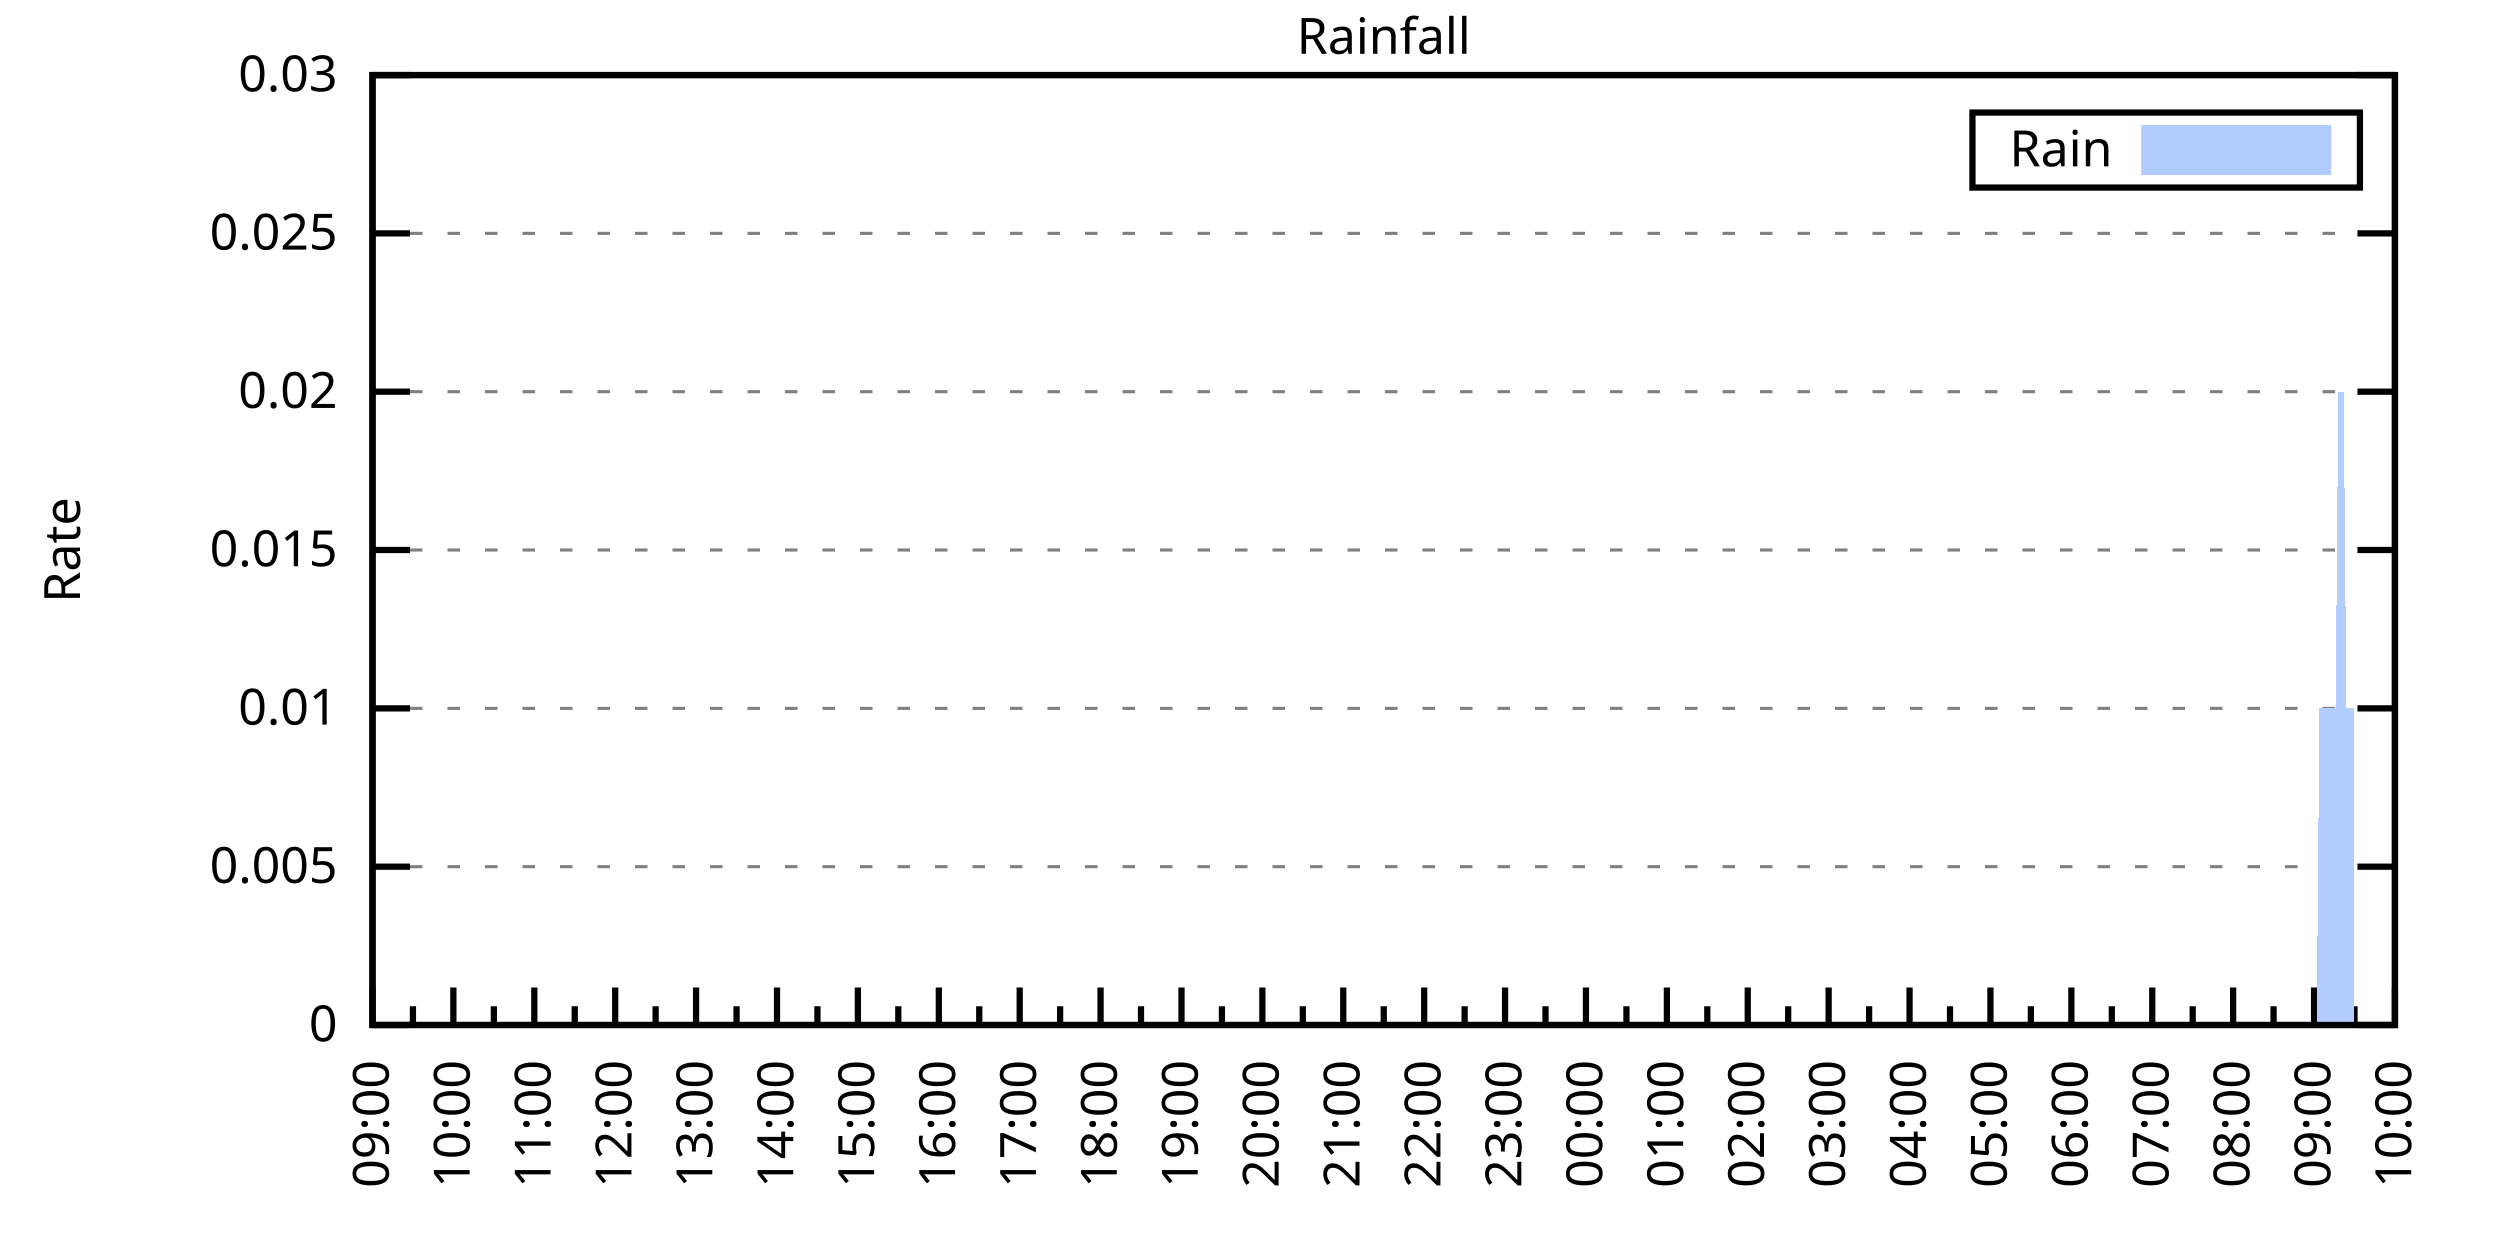
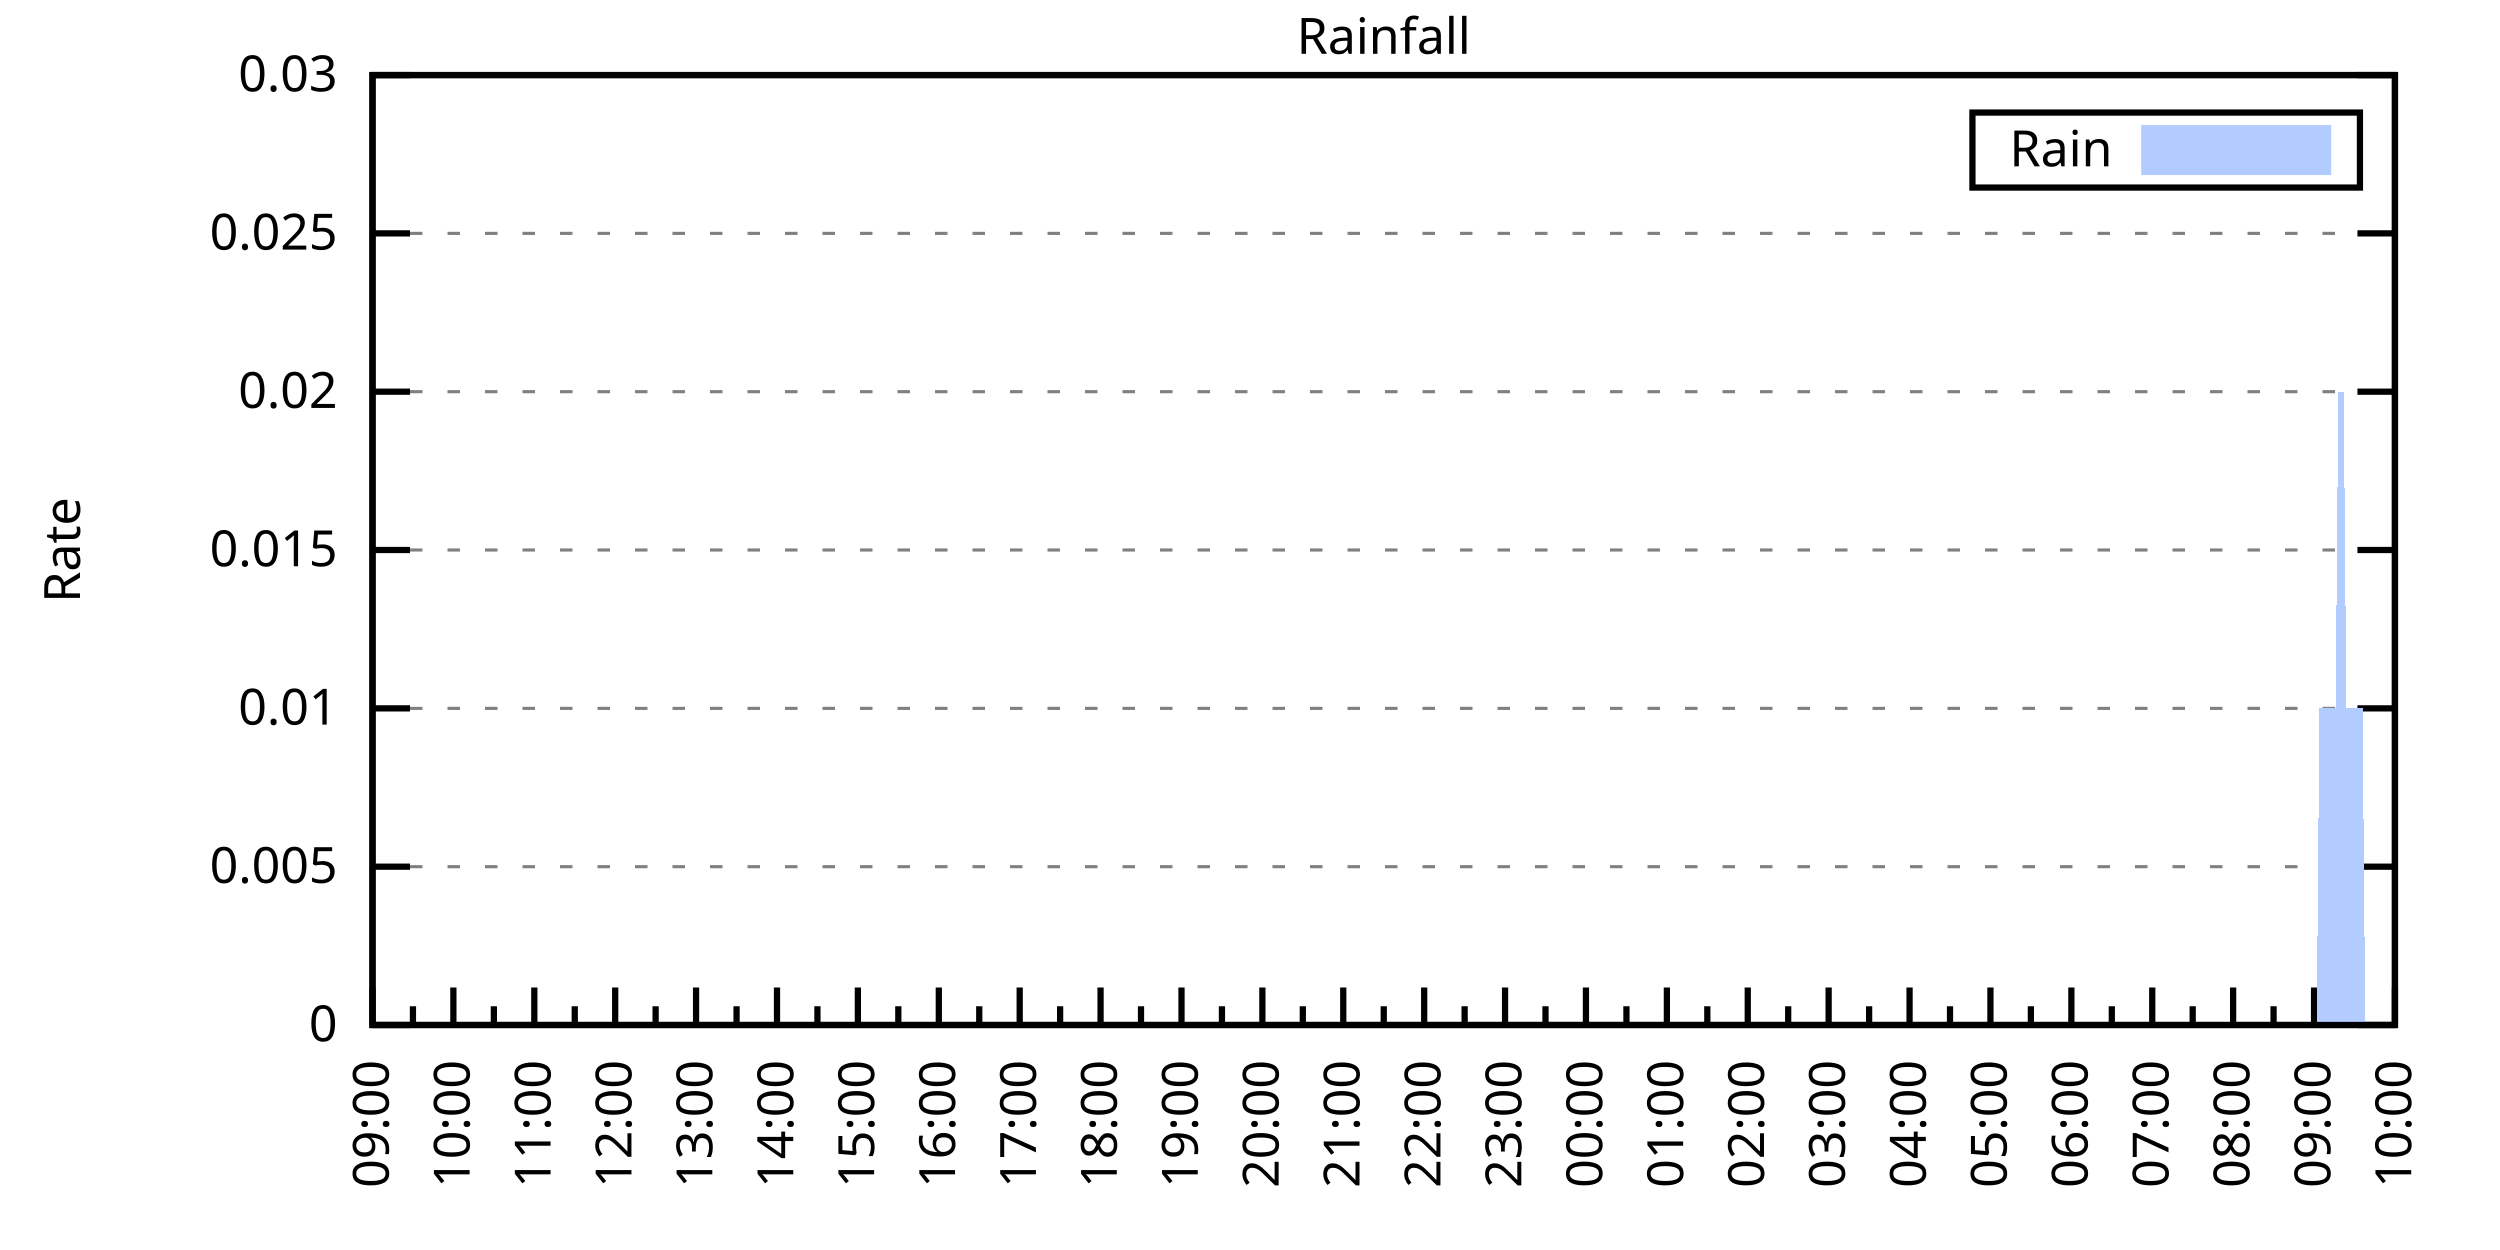
<svg xmlns="http://www.w3.org/2000/svg" xmlns:xlink="http://www.w3.org/1999/xlink" width="400" height="200" viewBox="0 0 400 200">
  <g id="gnuplot_canvas">
    <rect x="0" y="0" width="400" height="200" fill="none" />
    <defs>
      <circle id="gpDot" r="0.5" stroke-width="0.5" stroke="currentColor" />
      <path id="gpPt0" stroke-width="0.333" stroke="currentColor" d="M-1,0 h2 M0,-1 v2" />
      <path id="gpPt1" stroke-width="0.333" stroke="currentColor" d="M-1,-1 L1,1 M1,-1 L-1,1" />
      <path id="gpPt2" stroke-width="0.333" stroke="currentColor" d="M-1,0 L1,0 M0,-1 L0,1 M-1,-1 L1,1 M-1,1 L1,-1" />
      <rect id="gpPt3" stroke-width="0.333" stroke="currentColor" x="-1" y="-1" width="2" height="2" />
      <rect id="gpPt4" stroke-width="0.333" stroke="currentColor" fill="currentColor" x="-1" y="-1" width="2" height="2" />
      <circle id="gpPt5" stroke-width="0.333" stroke="currentColor" cx="0" cy="0" r="1" />
      <use xlink:href="#gpPt5" id="gpPt6" fill="currentColor" stroke="none" />
      <path id="gpPt7" stroke-width="0.333" stroke="currentColor" d="M0,-1.33 L-1.33,0.67 L1.33,0.67 z" />
      <use xlink:href="#gpPt7" id="gpPt8" fill="currentColor" stroke="none" />
      <use xlink:href="#gpPt7" id="gpPt9" stroke="currentColor" transform="rotate(180)" />
      <use xlink:href="#gpPt9" id="gpPt10" fill="currentColor" stroke="none" />
      <use xlink:href="#gpPt3" id="gpPt11" stroke="currentColor" transform="rotate(45)" />
      <use xlink:href="#gpPt11" id="gpPt12" fill="currentColor" stroke="none" />
      <path id="gpPt13" stroke-width="0.333" stroke="currentColor" d="M0,1.330 L1.265,0.411 L0.782,-1.067 L-0.782,-1.076 L-1.265,0.411 z" />
      <use xlink:href="#gpPt13" id="gpPt14" fill="currentColor" stroke="none" />
      <filter id="textbox" filterUnits="objectBoundingBox" x="0" y="0" height="1" width="1">
        <feFlood flood-color="white" flood-opacity="1" result="bgnd" />
        <feComposite in="SourceGraphic" in2="bgnd" operator="atop" />
      </filter>
      <filter id="greybox" filterUnits="objectBoundingBox" x="0" y="0" height="1" width="1">
        <feFlood flood-color="lightgrey" flood-opacity="1" result="grey" />
        <feComposite in="SourceGraphic" in2="grey" operator="atop" />
      </filter>
    </defs>
    <g fill="none" color="white" stroke="currentColor" stroke-width="1.00" stroke-linecap="butt" stroke-linejoin="miter">
</g>
    <g fill="none" color="black" stroke="currentColor" stroke-width="1.00" stroke-linecap="butt" stroke-linejoin="miter">
      <g stroke="none" shape-rendering="crispEdges">
        <polygon fill="rgb(255, 255, 255)" points="59.60,164.00 383.18,164.00 383.18,12.02 59.60,12.02 " />
      </g>
    </g>
    <g fill="none" color="black" stroke="currentColor" stroke-width="1.00" stroke-linecap="butt" stroke-linejoin="miter">
</g>
    <g fill="none" color="black" stroke="black" stroke-width="0.50" stroke-linecap="butt" stroke-linejoin="miter">
</g>
    <g fill="none" color="gray" stroke="currentColor" stroke-width="0.50" stroke-linecap="butt" stroke-linejoin="miter">
      <path stroke="gray" stroke-dasharray="2,4" class="gridline" d="M59.60,164.00 L383.19,164.00  " />
    </g>
    <g fill="none" color="gray" stroke="gray" stroke-width="1.00" stroke-linecap="butt" stroke-linejoin="miter">
</g>
    <g fill="none" color="black" stroke="currentColor" stroke-width="1.00" stroke-linecap="butt" stroke-linejoin="miter">
      <path stroke="black" d="M59.60,164.00 L65.60,164.00 M383.19,164.00 L377.19,164.00  " />
      <g transform="translate(54.00,166.60)" stroke="none" fill="black" font-family="Sans" font-size="8.00" text-anchor="end">
        <text>
          <tspan font-family="Sans"> 0</tspan>
        </text>
      </g>
    </g>
    <g fill="none" color="black" stroke="currentColor" stroke-width="1.00" stroke-linecap="butt" stroke-linejoin="miter">
</g>
    <g fill="none" color="black" stroke="black" stroke-width="0.50" stroke-linecap="butt" stroke-linejoin="miter">
</g>
    <g fill="none" color="gray" stroke="currentColor" stroke-width="0.50" stroke-linecap="butt" stroke-linejoin="miter">
      <path stroke="gray" stroke-dasharray="2,4" class="gridline" d="M59.60,138.67 L383.19,138.67  " />
    </g>
    <g fill="none" color="gray" stroke="gray" stroke-width="1.00" stroke-linecap="butt" stroke-linejoin="miter">
</g>
    <g fill="none" color="black" stroke="currentColor" stroke-width="1.00" stroke-linecap="butt" stroke-linejoin="miter">
      <path stroke="black" d="M59.60,138.67 L65.60,138.67 M383.19,138.67 L377.19,138.67  " />
      <g transform="translate(54.00,141.27)" stroke="none" fill="black" font-family="Sans" font-size="8.00" text-anchor="end">
        <text>
          <tspan font-family="Sans"> 0.005</tspan>
        </text>
      </g>
    </g>
    <g fill="none" color="black" stroke="currentColor" stroke-width="1.00" stroke-linecap="butt" stroke-linejoin="miter">
</g>
    <g fill="none" color="black" stroke="black" stroke-width="0.50" stroke-linecap="butt" stroke-linejoin="miter">
</g>
    <g fill="none" color="gray" stroke="currentColor" stroke-width="0.50" stroke-linecap="butt" stroke-linejoin="miter">
      <path stroke="gray" stroke-dasharray="2,4" class="gridline" d="M59.60,113.34 L383.19,113.34  " />
    </g>
    <g fill="none" color="gray" stroke="gray" stroke-width="1.00" stroke-linecap="butt" stroke-linejoin="miter">
</g>
    <g fill="none" color="black" stroke="currentColor" stroke-width="1.00" stroke-linecap="butt" stroke-linejoin="miter">
      <path stroke="black" d="M59.60,113.34 L65.60,113.34 M383.19,113.34 L377.19,113.34  " />
      <g transform="translate(54.00,115.94)" stroke="none" fill="black" font-family="Sans" font-size="8.00" text-anchor="end">
        <text>
          <tspan font-family="Sans"> 0.01</tspan>
        </text>
      </g>
    </g>
    <g fill="none" color="black" stroke="currentColor" stroke-width="1.00" stroke-linecap="butt" stroke-linejoin="miter">
</g>
    <g fill="none" color="black" stroke="black" stroke-width="0.50" stroke-linecap="butt" stroke-linejoin="miter">
</g>
    <g fill="none" color="gray" stroke="currentColor" stroke-width="0.50" stroke-linecap="butt" stroke-linejoin="miter">
      <path stroke="gray" stroke-dasharray="2,4" class="gridline" d="M59.60,88.00 L383.19,88.00  " />
    </g>
    <g fill="none" color="gray" stroke="gray" stroke-width="1.00" stroke-linecap="butt" stroke-linejoin="miter">
</g>
    <g fill="none" color="black" stroke="currentColor" stroke-width="1.00" stroke-linecap="butt" stroke-linejoin="miter">
      <path stroke="black" d="M59.60,88.00 L65.60,88.00 M383.19,88.00 L377.19,88.00  " />
      <g transform="translate(54.00,90.60)" stroke="none" fill="black" font-family="Sans" font-size="8.00" text-anchor="end">
        <text>
          <tspan font-family="Sans"> 0.015</tspan>
        </text>
      </g>
    </g>
    <g fill="none" color="black" stroke="currentColor" stroke-width="1.00" stroke-linecap="butt" stroke-linejoin="miter">
</g>
    <g fill="none" color="black" stroke="black" stroke-width="0.50" stroke-linecap="butt" stroke-linejoin="miter">
</g>
    <g fill="none" color="gray" stroke="currentColor" stroke-width="0.50" stroke-linecap="butt" stroke-linejoin="miter">
      <path stroke="gray" stroke-dasharray="2,4" class="gridline" d="M59.60,62.67 L383.19,62.67  " />
    </g>
    <g fill="none" color="gray" stroke="gray" stroke-width="1.00" stroke-linecap="butt" stroke-linejoin="miter">
</g>
    <g fill="none" color="black" stroke="currentColor" stroke-width="1.00" stroke-linecap="butt" stroke-linejoin="miter">
      <path stroke="black" d="M59.60,62.67 L65.60,62.67 M383.19,62.67 L377.19,62.67  " />
      <g transform="translate(54.00,65.27)" stroke="none" fill="black" font-family="Sans" font-size="8.00" text-anchor="end">
        <text>
          <tspan font-family="Sans"> 0.02</tspan>
        </text>
      </g>
    </g>
    <g fill="none" color="black" stroke="currentColor" stroke-width="1.00" stroke-linecap="butt" stroke-linejoin="miter">
</g>
    <g fill="none" color="black" stroke="black" stroke-width="0.50" stroke-linecap="butt" stroke-linejoin="miter">
</g>
    <g fill="none" color="gray" stroke="currentColor" stroke-width="0.50" stroke-linecap="butt" stroke-linejoin="miter">
      <path stroke="gray" stroke-dasharray="2,4" class="gridline" d="M59.60,37.34 L383.19,37.34  " />
    </g>
    <g fill="none" color="gray" stroke="gray" stroke-width="1.00" stroke-linecap="butt" stroke-linejoin="miter">
</g>
    <g fill="none" color="black" stroke="currentColor" stroke-width="1.00" stroke-linecap="butt" stroke-linejoin="miter">
      <path stroke="black" d="M59.60,37.34 L65.60,37.34 M383.19,37.34 L377.19,37.34  " />
      <g transform="translate(54.00,39.94)" stroke="none" fill="black" font-family="Sans" font-size="8.00" text-anchor="end">
        <text>
          <tspan font-family="Sans"> 0.025</tspan>
        </text>
      </g>
    </g>
    <g fill="none" color="black" stroke="currentColor" stroke-width="1.00" stroke-linecap="butt" stroke-linejoin="miter">
</g>
    <g fill="none" color="black" stroke="black" stroke-width="0.50" stroke-linecap="butt" stroke-linejoin="miter">
</g>
    <g fill="none" color="gray" stroke="currentColor" stroke-width="0.50" stroke-linecap="butt" stroke-linejoin="miter">
      <path stroke="gray" stroke-dasharray="2,4" class="gridline" d="M59.60,12.01 L383.19,12.01  " />
    </g>
    <g fill="none" color="gray" stroke="gray" stroke-width="1.00" stroke-linecap="butt" stroke-linejoin="miter">
</g>
    <g fill="none" color="black" stroke="currentColor" stroke-width="1.00" stroke-linecap="butt" stroke-linejoin="miter">
      <path stroke="black" d="M59.60,12.01 L65.60,12.01 M383.19,12.01 L377.19,12.01  " />
      <g transform="translate(54.00,14.61)" stroke="none" fill="black" font-family="Sans" font-size="8.00" text-anchor="end">
        <text>
          <tspan font-family="Sans"> 0.03</tspan>
        </text>
      </g>
    </g>
    <g fill="none" color="black" stroke="currentColor" stroke-width="1.00" stroke-linecap="butt" stroke-linejoin="miter">
      <path stroke="black" d="M59.60,164.00 L59.60,158.00  " />
      <g transform="translate(62.20,169.60) rotate(270)" stroke="none" fill="black" font-family="Sans" font-size="8.00" text-anchor="end">
        <text>
          <tspan font-family="Sans">09:00</tspan>
        </text>
      </g>
    </g>
    <g fill="none" color="black" stroke="currentColor" stroke-width="1.00" stroke-linecap="butt" stroke-linejoin="miter">
      <path stroke="black" d="M66.07,164.00 L66.07,161.00 M72.54,164.00 L72.54,158.00  " />
      <g transform="translate(75.14,169.60) rotate(270)" stroke="none" fill="black" font-family="Sans" font-size="8.00" text-anchor="end">
        <text>
          <tspan font-family="Sans">10:00</tspan>
        </text>
      </g>
    </g>
    <g fill="none" color="black" stroke="currentColor" stroke-width="1.00" stroke-linecap="butt" stroke-linejoin="miter">
      <path stroke="black" d="M79.02,164.00 L79.02,161.00 M85.49,164.00 L85.49,158.00  " />
      <g transform="translate(88.09,169.60) rotate(270)" stroke="none" fill="black" font-family="Sans" font-size="8.00" text-anchor="end">
        <text>
          <tspan font-family="Sans">11:00</tspan>
        </text>
      </g>
    </g>
    <g fill="none" color="black" stroke="currentColor" stroke-width="1.00" stroke-linecap="butt" stroke-linejoin="miter">
      <path stroke="black" d="M91.96,164.00 L91.96,161.00 M98.43,164.00 L98.43,158.00  " />
      <g transform="translate(101.03,169.60) rotate(270)" stroke="none" fill="black" font-family="Sans" font-size="8.00" text-anchor="end">
        <text>
          <tspan font-family="Sans">12:00</tspan>
        </text>
      </g>
    </g>
    <g fill="none" color="black" stroke="currentColor" stroke-width="1.00" stroke-linecap="butt" stroke-linejoin="miter">
      <path stroke="black" d="M104.90,164.00 L104.90,161.00 M111.37,164.00 L111.37,158.00  " />
      <g transform="translate(113.97,169.60) rotate(270)" stroke="none" fill="black" font-family="Sans" font-size="8.00" text-anchor="end">
        <text>
          <tspan font-family="Sans">13:00</tspan>
        </text>
      </g>
    </g>
    <g fill="none" color="black" stroke="currentColor" stroke-width="1.00" stroke-linecap="butt" stroke-linejoin="miter">
      <path stroke="black" d="M117.85,164.00 L117.85,161.00 M124.32,164.00 L124.32,158.00  " />
      <g transform="translate(126.92,169.60) rotate(270)" stroke="none" fill="black" font-family="Sans" font-size="8.00" text-anchor="end">
        <text>
          <tspan font-family="Sans">14:00</tspan>
        </text>
      </g>
    </g>
    <g fill="none" color="black" stroke="currentColor" stroke-width="1.00" stroke-linecap="butt" stroke-linejoin="miter">
      <path stroke="black" d="M130.79,164.00 L130.79,161.00 M137.26,164.00 L137.26,158.00  " />
      <g transform="translate(139.86,169.60) rotate(270)" stroke="none" fill="black" font-family="Sans" font-size="8.00" text-anchor="end">
        <text>
          <tspan font-family="Sans">15:00</tspan>
        </text>
      </g>
    </g>
    <g fill="none" color="black" stroke="currentColor" stroke-width="1.00" stroke-linecap="butt" stroke-linejoin="miter">
      <path stroke="black" d="M143.73,164.00 L143.73,161.00 M150.21,164.00 L150.21,158.00  " />
      <g transform="translate(152.81,169.60) rotate(270)" stroke="none" fill="black" font-family="Sans" font-size="8.00" text-anchor="end">
        <text>
          <tspan font-family="Sans">16:00</tspan>
        </text>
      </g>
    </g>
    <g fill="none" color="black" stroke="currentColor" stroke-width="1.00" stroke-linecap="butt" stroke-linejoin="miter">
      <path stroke="black" d="M156.68,164.00 L156.68,161.00 M163.15,164.00 L163.15,158.00  " />
      <g transform="translate(165.75,169.60) rotate(270)" stroke="none" fill="black" font-family="Sans" font-size="8.00" text-anchor="end">
        <text>
          <tspan font-family="Sans">17:00</tspan>
        </text>
      </g>
    </g>
    <g fill="none" color="black" stroke="currentColor" stroke-width="1.00" stroke-linecap="butt" stroke-linejoin="miter">
      <path stroke="black" d="M169.62,164.00 L169.62,161.00 M176.09,164.00 L176.09,158.00  " />
      <g transform="translate(178.69,169.60) rotate(270)" stroke="none" fill="black" font-family="Sans" font-size="8.00" text-anchor="end">
        <text>
          <tspan font-family="Sans">18:00</tspan>
        </text>
      </g>
    </g>
    <g fill="none" color="black" stroke="currentColor" stroke-width="1.00" stroke-linecap="butt" stroke-linejoin="miter">
      <path stroke="black" d="M182.56,164.00 L182.56,161.00 M189.04,164.00 L189.04,158.00  " />
      <g transform="translate(191.64,169.60) rotate(270)" stroke="none" fill="black" font-family="Sans" font-size="8.00" text-anchor="end">
        <text>
          <tspan font-family="Sans">19:00</tspan>
        </text>
      </g>
    </g>
    <g fill="none" color="black" stroke="currentColor" stroke-width="1.00" stroke-linecap="butt" stroke-linejoin="miter">
      <path stroke="black" d="M195.51,164.00 L195.51,161.00 M201.98,164.00 L201.98,158.00  " />
      <g transform="translate(204.58,169.60) rotate(270)" stroke="none" fill="black" font-family="Sans" font-size="8.00" text-anchor="end">
        <text>
          <tspan font-family="Sans">20:00</tspan>
        </text>
      </g>
    </g>
    <g fill="none" color="black" stroke="currentColor" stroke-width="1.00" stroke-linecap="butt" stroke-linejoin="miter">
      <path stroke="black" d="M208.45,164.00 L208.45,161.00 M214.92,164.00 L214.92,158.00  " />
      <g transform="translate(217.52,169.60) rotate(270)" stroke="none" fill="black" font-family="Sans" font-size="8.00" text-anchor="end">
        <text>
          <tspan font-family="Sans">21:00</tspan>
        </text>
      </g>
    </g>
    <g fill="none" color="black" stroke="currentColor" stroke-width="1.00" stroke-linecap="butt" stroke-linejoin="miter">
      <path stroke="black" d="M221.40,164.00 L221.40,161.00 M227.87,164.00 L227.87,158.00  " />
      <g transform="translate(230.47,169.60) rotate(270)" stroke="none" fill="black" font-family="Sans" font-size="8.00" text-anchor="end">
        <text>
          <tspan font-family="Sans">22:00</tspan>
        </text>
      </g>
    </g>
    <g fill="none" color="black" stroke="currentColor" stroke-width="1.00" stroke-linecap="butt" stroke-linejoin="miter">
      <path stroke="black" d="M234.34,164.00 L234.34,161.00 M240.81,164.00 L240.81,158.00  " />
      <g transform="translate(243.41,169.60) rotate(270)" stroke="none" fill="black" font-family="Sans" font-size="8.00" text-anchor="end">
        <text>
          <tspan font-family="Sans">23:00</tspan>
        </text>
      </g>
    </g>
    <g fill="none" color="black" stroke="currentColor" stroke-width="1.00" stroke-linecap="butt" stroke-linejoin="miter">
      <path stroke="black" d="M247.28,164.00 L247.28,161.00 M253.75,164.00 L253.75,158.00  " />
      <g transform="translate(256.35,169.60) rotate(270)" stroke="none" fill="black" font-family="Sans" font-size="8.00" text-anchor="end">
        <text>
          <tspan font-family="Sans">00:00</tspan>
        </text>
      </g>
    </g>
    <g fill="none" color="black" stroke="currentColor" stroke-width="1.00" stroke-linecap="butt" stroke-linejoin="miter">
      <path stroke="black" d="M260.23,164.00 L260.23,161.00 M266.70,164.00 L266.70,158.00  " />
      <g transform="translate(269.30,169.60) rotate(270)" stroke="none" fill="black" font-family="Sans" font-size="8.00" text-anchor="end">
        <text>
          <tspan font-family="Sans">01:00</tspan>
        </text>
      </g>
    </g>
    <g fill="none" color="black" stroke="currentColor" stroke-width="1.00" stroke-linecap="butt" stroke-linejoin="miter">
      <path stroke="black" d="M273.17,164.00 L273.17,161.00 M279.64,164.00 L279.64,158.00  " />
      <g transform="translate(282.24,169.60) rotate(270)" stroke="none" fill="black" font-family="Sans" font-size="8.00" text-anchor="end">
        <text>
          <tspan font-family="Sans">02:00</tspan>
        </text>
      </g>
    </g>
    <g fill="none" color="black" stroke="currentColor" stroke-width="1.00" stroke-linecap="butt" stroke-linejoin="miter">
      <path stroke="black" d="M286.11,164.00 L286.11,161.00 M292.58,164.00 L292.58,158.00  " />
      <g transform="translate(295.18,169.60) rotate(270)" stroke="none" fill="black" font-family="Sans" font-size="8.00" text-anchor="end">
        <text>
          <tspan font-family="Sans">03:00</tspan>
        </text>
      </g>
    </g>
    <g fill="none" color="black" stroke="currentColor" stroke-width="1.00" stroke-linecap="butt" stroke-linejoin="miter">
      <path stroke="black" d="M299.06,164.00 L299.06,161.00 M305.53,164.00 L305.53,158.00  " />
      <g transform="translate(308.13,169.60) rotate(270)" stroke="none" fill="black" font-family="Sans" font-size="8.00" text-anchor="end">
        <text>
          <tspan font-family="Sans">04:00</tspan>
        </text>
      </g>
    </g>
    <g fill="none" color="black" stroke="currentColor" stroke-width="1.00" stroke-linecap="butt" stroke-linejoin="miter">
      <path stroke="black" d="M312.00,164.00 L312.00,161.00 M318.47,164.00 L318.47,158.00  " />
      <g transform="translate(321.07,169.60) rotate(270)" stroke="none" fill="black" font-family="Sans" font-size="8.00" text-anchor="end">
        <text>
          <tspan font-family="Sans">05:00</tspan>
        </text>
      </g>
    </g>
    <g fill="none" color="black" stroke="currentColor" stroke-width="1.00" stroke-linecap="butt" stroke-linejoin="miter">
      <path stroke="black" d="M324.94,164.00 L324.94,161.00 M331.42,164.00 L331.42,158.00  " />
      <g transform="translate(334.02,169.60) rotate(270)" stroke="none" fill="black" font-family="Sans" font-size="8.00" text-anchor="end">
        <text>
          <tspan font-family="Sans">06:00</tspan>
        </text>
      </g>
    </g>
    <g fill="none" color="black" stroke="currentColor" stroke-width="1.00" stroke-linecap="butt" stroke-linejoin="miter">
      <path stroke="black" d="M337.89,164.00 L337.89,161.00 M344.36,164.00 L344.36,158.00  " />
      <g transform="translate(346.96,169.60) rotate(270)" stroke="none" fill="black" font-family="Sans" font-size="8.00" text-anchor="end">
        <text>
          <tspan font-family="Sans">07:00</tspan>
        </text>
      </g>
    </g>
    <g fill="none" color="black" stroke="currentColor" stroke-width="1.00" stroke-linecap="butt" stroke-linejoin="miter">
      <path stroke="black" d="M350.83,164.00 L350.83,161.00 M357.30,164.00 L357.30,158.00  " />
      <g transform="translate(359.90,169.60) rotate(270)" stroke="none" fill="black" font-family="Sans" font-size="8.00" text-anchor="end">
        <text>
          <tspan font-family="Sans">08:00</tspan>
        </text>
      </g>
    </g>
    <g fill="none" color="black" stroke="currentColor" stroke-width="1.00" stroke-linecap="butt" stroke-linejoin="miter">
      <path stroke="black" d="M363.77,164.00 L363.77,161.00 M370.25,164.00 L370.25,158.00  " />
      <g transform="translate(372.85,169.60) rotate(270)" stroke="none" fill="black" font-family="Sans" font-size="8.00" text-anchor="end">
        <text>
          <tspan font-family="Sans">09:00</tspan>
        </text>
      </g>
    </g>
    <g fill="none" color="black" stroke="currentColor" stroke-width="1.00" stroke-linecap="butt" stroke-linejoin="miter">
      <path stroke="black" d="M376.72,164.00 L376.72,161.00 M383.19,164.00 L383.19,158.00  " />
      <g transform="translate(385.79,169.60) rotate(270)" stroke="none" fill="black" font-family="Sans" font-size="8.00" text-anchor="end">
        <text>
          <tspan font-family="Sans">10:00</tspan>
        </text>
      </g>
    </g>
    <g fill="none" color="black" stroke="currentColor" stroke-width="1.00" stroke-linecap="butt" stroke-linejoin="miter">
</g>
    <g fill="none" color="black" stroke="currentColor" stroke-width="1.00" stroke-linecap="butt" stroke-linejoin="miter">
      <path stroke="black" d="M59.60,12.01 L59.60,164.00 L383.19,164.00 L383.19,12.01 L59.60,12.01 Z  " />
    </g>
    <g fill="none" color="black" stroke="currentColor" stroke-width="1.00" stroke-linecap="butt" stroke-linejoin="miter">
      <g transform="translate(12.80,88.01) rotate(270)" stroke="none" fill="black" font-family="Sans" font-size="8.00" text-anchor="middle">
        <text>
          <tspan font-family="Sans">Rate</tspan>
        </text>
      </g>
    </g>
    <g fill="none" color="black" stroke="currentColor" stroke-width="1.00" stroke-linecap="butt" stroke-linejoin="miter">
</g>
    <g fill="none" color="black" stroke="currentColor" stroke-width="1.00" stroke-linecap="butt" stroke-linejoin="miter">
      <path stroke="black" d="M315.59,30.01 L315.59,18.01 L377.59,18.01 L377.59,30.01 L315.59,30.01 Z  " />
    </g>
    <g id="Rainfall_plot_1">
      <g fill="none" color="white" stroke="black" stroke-width="2.00" stroke-linecap="butt" stroke-linejoin="miter">
</g>
      <g fill="none" color="black" stroke="currentColor" stroke-width="2.00" stroke-linecap="butt" stroke-linejoin="miter">
        <g transform="translate(337.99,26.61)" stroke="none" fill="black" font-family="Sans" font-size="8.00" text-anchor="end">
          <text>
            <tspan font-family="Sans">Rain</tspan>
          </text>
        </g>
      </g>
      <g fill="none" color="black" stroke="currentColor" stroke-width="2.00" stroke-linecap="butt" stroke-linejoin="miter">
        <g stroke="none" shape-rendering="crispEdges">
          <polygon fill="rgb(178, 204, 255)" points="343.59,27.01 371.99,27.01 371.99,21.01 343.59,21.01 " />
        </g>
        <path stroke="rgb(178, 204, 255)" d="M343.59,27.01 L371.99,27.01 L371.99,21.01 L343.59,21.01 L343.59,27.01 Z  " />
      </g>
      <g fill="none" color="black" stroke="currentColor" stroke-width="2.00" stroke-linecap="butt" stroke-linejoin="miter">
        <g stroke="none" shape-rendering="crispEdges">
-           <polygon fill="rgb(178, 204, 255)" points="66.50,164.00 66.93,164.00 67.37,164.00 67.80,164.00 68.23,164.00 68.66,164.00 69.09,164.00 69.52,164.00 69.95,164.00 70.39,164.00 70.82,164.00 71.25,164.00 71.68,164.00 72.11,164.00 72.54,164.00 72.98,164.00 73.41,164.00 73.84,164.00 74.27,164.00 74.70,164.00 75.13,164.00 75.56,164.00 76.00,164.00 76.43,164.00 76.86,164.00 77.29,164.00 77.72,164.00 78.15,164.00 78.58,164.00 79.02,164.00 79.45,164.00 79.88,164.00 80.31,164.00 80.74,164.00 81.17,164.00 81.60,164.00 82.04,164.00 82.47,164.00 82.90,164.00 83.33,164.00 83.76,164.00 84.19,164.00 84.62,164.00 85.06,164.00 85.49,164.00 85.92,164.00 86.35,164.00 86.78,164.00 87.21,164.00 87.64,164.00 88.08,164.00 88.51,164.00 88.94,164.00 89.37,164.00 89.80,164.00 90.23,164.00 90.66,164.00 91.10,164.00 91.53,164.00 91.96,164.00 92.39,164.00 92.82,164.00 93.25,164.00 93.68,164.00 94.12,164.00 94.55,164.00 94.98,164.00 95.41,164.00 95.84,164.00 96.27,164.00 96.70,164.00 97.14,164.00 97.57,164.00 98.00,164.00 98.43,164.00 98.86,164.00 99.29,164.00 99.73,164.00 100.16,164.00 100.59,164.00 101.02,164.00 101.45,164.00 101.88,164.00 102.31,164.00 102.75,164.00 103.18,164.00 103.61,164.00 104.04,164.00 104.47,164.00 104.90,164.00 105.33,164.00 105.77,164.00 106.20,164.00 106.63,164.00 107.06,164.00 107.49,164.00 107.92,164.00 108.35,164.00 108.79,164.00 109.22,164.00 109.65,164.00 110.08,164.00 110.51,164.00 110.94,164.00 111.37,164.00 111.81,164.00 112.24,164.00 112.67,164.00 113.10,164.00 113.53,164.00 113.96,164.00 114.39,164.00 114.83,164.00 115.26,164.00 115.69,164.00 116.12,164.00 116.55,164.00 116.98,164.00 117.41,164.00 117.85,164.00 118.28,164.00 118.71,164.00 119.14,164.00 119.57,164.00 120.00,164.00 120.43,164.00 120.87,164.00 121.30,164.00 121.73,164.00 122.16,164.00 122.59,164.00 123.02,164.00 123.46,164.00 123.89,164.00 124.32,164.00 124.75,164.00 125.18,164.00 125.61,164.00 126.04,164.00 126.48,164.00 126.91,164.00 127.34,164.00 127.77,164.00 128.20,164.00 128.63,164.00 129.06,164.00 129.50,164.00 129.93,164.00 130.36,164.00 130.79,164.00 131.22,164.00 131.65,164.00 132.08,164.00 132.52,164.00 132.95,164.00 133.38,164.00 133.81,164.00 134.24,164.00 134.67,164.00 135.10,164.00 135.54,164.00 135.97,164.00 136.40,164.00 136.83,164.00 137.26,164.00 137.69,164.00 138.12,164.00 138.56,164.00 138.99,164.00 139.42,164.00 139.85,164.00 140.28,164.00 140.71,164.00 141.14,164.00 141.58,164.00 142.01,164.00 142.44,164.00 142.87,164.00 143.30,164.00 143.73,164.00 144.16,164.00 144.60,164.00 145.03,164.00 145.46,164.00 145.89,164.00 146.32,164.00 146.75,164.00 147.19,164.00 147.62,164.00 148.05,164.00 148.48,164.00 148.91,164.00 149.34,164.00 149.77,164.00 150.21,164.00 150.64,164.00 151.07,164.00 151.50,164.00 151.93,164.00 152.36,164.00 152.79,164.00 153.23,164.00 153.66,164.00 154.09,164.00 154.52,164.00 154.95,164.00 155.38,164.00 155.81,164.00 156.25,164.00 156.68,164.00 157.11,164.00 157.54,164.00 157.97,164.00 158.40,164.00 158.83,164.00 159.27,164.00 159.70,164.00 160.13,164.00 160.56,164.00 160.99,164.00 161.42,164.00 161.85,164.00 162.29,164.00 162.72,164.00 163.15,164.00 163.58,164.00 164.01,164.00 164.44,164.00 164.87,164.00 165.31,164.00 165.74,164.00 166.17,164.00 166.60,164.00 167.03,164.00 167.46,164.00 167.89,164.00 168.33,164.00 168.76,164.00 169.19,164.00 169.62,164.00 170.05,164.00 170.48,164.00 170.91,164.00 171.35,164.00 171.78,164.00 172.21,164.00 172.64,164.00 173.07,164.00 173.50,164.00 173.94,164.00 174.37,164.00 174.80,164.00 175.23,164.00 175.66,164.00 176.09,164.00 176.52,164.00 176.96,164.00 177.39,164.00 177.82,164.00 178.25,164.00 178.68,164.00 179.11,164.00 179.54,164.00 179.98,164.00 180.41,164.00 180.84,164.00 181.27,164.00 181.70,164.00 182.13,164.00 182.56,164.00 183.00,164.00 183.43,164.00 183.86,164.00 184.29,164.00 184.72,164.00 185.15,164.00 185.58,164.00 186.02,164.00 186.45,164.00 186.88,164.00 187.31,164.00 187.74,164.00 188.17,164.00 188.60,164.00 189.04,164.00 189.47,164.00 189.90,164.00 190.33,164.00 190.76,164.00 191.19,164.00 191.62,164.00 192.06,164.00 192.49,164.00 192.92,164.00 193.35,164.00 193.78,164.00 194.21,164.00 194.64,164.00 195.08,164.00 195.51,164.00 195.94,164.00 196.37,164.00 196.80,164.00 197.23,164.00 197.67,164.00 198.10,164.00 198.53,164.00 198.96,164.00 199.39,164.00 199.82,164.00 200.25,164.00 200.69,164.00 201.12,164.00 201.55,164.00 201.98,164.00 202.41,164.00 202.84,164.00 203.27,164.00 203.71,164.00 204.14,164.00 204.57,164.00 205.00,164.00 205.43,164.00 205.86,164.00 206.29,164.00 206.73,164.00 207.16,164.00 207.59,164.00 208.02,164.00 208.45,164.00 208.88,164.00 209.31,164.00 209.75,164.00 210.18,164.00 210.61,164.00 211.04,164.00 211.47,164.00 211.90,164.00 212.33,164.00 212.77,164.00 213.20,164.00 213.63,164.00 214.06,164.00 214.49,164.00 214.92,164.00 215.35,164.00 215.79,164.00 216.22,164.00 216.65,164.00 217.08,164.00 217.51,164.00 217.94,164.00 218.37,164.00 218.81,164.00 219.24,164.00 219.67,164.00 220.10,164.00 220.53,164.00 220.96,164.00 221.40,164.00 221.83,164.00 222.26,164.00 222.69,164.00 223.12,164.00 223.55,164.00 223.98,164.00 224.42,164.00 224.85,164.00 225.28,164.00 225.71,164.00 226.14,164.00 226.57,164.00 227.00,164.00 227.44,164.00 227.87,164.00 228.30,164.00 228.73,164.00 229.16,164.00 229.59,164.00 230.02,164.00 230.46,164.00 230.89,164.00 231.32,164.00 231.75,164.00 232.18,164.00 232.61,164.00 233.04,164.00 233.48,164.00 233.91,164.00 234.34,164.00 234.77,164.00 235.20,164.00 235.63,164.00 236.06,164.00 236.50,164.00 236.93,164.00 237.36,164.00 237.79,164.00 238.22,164.00 238.65,164.00 239.08,164.00 239.52,164.00 239.95,164.00 240.38,164.00 240.81,164.00 241.24,164.00 241.67,164.00 242.10,164.00 242.54,164.00 242.97,164.00 243.40,164.00 243.83,164.00 244.26,164.00 244.69,164.00 245.12,164.00 245.56,164.00 245.99,164.00 246.42,164.00 246.85,164.00 247.28,164.00 247.71,164.00 248.15,164.00 248.58,164.00 249.01,164.00 249.44,164.00 249.87,164.00 250.30,164.00 250.73,164.00 251.17,164.00 251.60,164.00 252.03,164.00 252.46,164.00 252.89,164.00 253.32,164.00 253.75,164.00 254.19,164.00 254.62,164.00 255.05,164.00 255.48,164.00 255.91,164.00 256.34,164.00 256.77,164.00 257.21,164.00 257.64,164.00 258.07,164.00 258.50,164.00 258.93,164.00 259.36,164.00 259.79,164.00 260.23,164.00 260.66,164.00 261.09,164.00 261.52,164.00 261.95,164.00 262.38,164.00 262.81,164.00 263.25,164.00 263.68,164.00 264.11,164.00 264.54,164.00 264.97,164.00 265.40,164.00 265.83,164.00 266.27,164.00 266.70,164.00 267.13,164.00 267.56,164.00 267.99,164.00 268.42,164.00 268.85,164.00 269.29,164.00 269.72,164.00 270.15,164.00 270.58,164.00 271.01,164.00 271.44,164.00 271.88,164.00 272.31,164.00 272.74,164.00 273.17,164.00 273.60,164.00 274.03,164.00 274.46,164.00 274.90,164.00 275.33,164.00 275.76,164.00 276.19,164.00 276.62,164.00 277.05,164.00 277.48,164.00 277.92,164.00 278.35,164.00 278.78,164.00 279.21,164.00 279.64,164.00 280.07,164.00 280.50,164.00 280.94,164.00 281.37,164.00 281.80,164.00 282.23,164.00 282.66,164.00 283.09,164.00 283.52,164.00 283.96,164.00 284.39,164.00 284.82,164.00 285.25,164.00 285.68,164.00 286.11,164.00 286.54,164.00 286.98,164.00 287.41,164.00 287.84,164.00 288.27,164.00 288.70,164.00 289.13,164.00 289.56,164.00 290.00,164.00 290.43,164.00 290.86,164.00 291.29,164.00 291.72,164.00 292.15,164.00 292.58,164.00 293.02,164.00 293.45,164.00 293.88,164.00 294.31,164.00 294.74,164.00 295.17,164.00 295.60,164.00 296.04,164.00 296.47,164.00 296.90,164.00 297.33,164.00 297.76,164.00 298.19,164.00 298.63,164.00 299.06,164.00 299.49,164.00 299.92,164.00 300.35,164.00 300.78,164.00 301.21,164.00 301.65,164.00 302.08,164.00 302.51,164.00 302.94,164.00 303.37,164.00 303.80,164.00 304.23,164.00 304.67,164.00 305.10,164.00 305.53,164.00 305.96,164.00 306.39,164.00 306.82,164.00 307.25,164.00 307.69,164.00 308.12,164.00 308.55,164.00 308.98,164.00 309.41,164.00 309.84,164.00 310.27,164.00 310.71,164.00 311.14,164.00 311.57,164.00 312.00,164.00 312.43,164.00 312.86,164.00 313.29,164.00 313.73,164.00 314.16,164.00 314.59,164.00 315.02,164.00 315.45,164.00 315.88,164.00 316.31,164.00 316.75,164.00 317.18,164.00 317.61,164.00 318.04,164.00 318.47,164.00 318.90,164.00 319.33,164.00 319.77,164.00 320.20,164.00 320.63,164.00 321.06,164.00 321.49,164.00 321.92,164.00 322.36,164.00 322.79,164.00 323.22,164.00 323.65,164.00 324.08,164.00 324.51,164.00 324.94,164.00 325.38,164.00 325.81,164.00 326.24,164.00 326.67,164.00 327.10,164.00 327.53,164.00 327.96,164.00 328.40,164.00 328.83,164.00 329.26,164.00 329.69,164.00 330.12,164.00 330.55,164.00 330.98,164.00 331.42,164.00 331.85,164.00 332.28,164.00 332.71,164.00 333.14,164.00 333.57,164.00 334.00,164.00 334.44,164.00 334.87,164.00 335.30,164.00 335.73,164.00 336.16,164.00 336.59,164.00 337.02,164.00 337.46,164.00 337.89,164.00 338.32,164.00 338.75,164.00 339.18,164.00 339.61,164.00 340.04,164.00 340.48,164.00 340.91,164.00 341.34,164.00 341.77,164.00 342.20,164.00 342.63,164.00 343.06,164.00 343.50,164.00 343.93,164.00 344.36,164.00 344.79,164.00 345.22,164.00 345.65,164.00 346.09,164.00 346.52,164.00 346.95,164.00 347.38,164.00 347.81,164.00 348.24,164.00 348.67,164.00 349.11,164.00 349.54,164.00 349.97,164.00 350.40,164.00 350.83,164.00 351.26,164.00 351.69,164.00 352.13,164.00 352.56,164.00 352.99,164.00 353.42,164.00 353.85,164.00 354.28,164.00 354.71,164.00 355.15,164.00 355.58,164.00 356.01,164.00 356.44,164.00 356.87,164.00 357.30,164.00 357.73,164.00 358.17,164.00 358.60,164.00 359.03,164.00 359.46,164.00 359.89,164.00 360.32,164.00 360.75,164.00 361.19,164.00 361.62,164.00 362.05,164.00 362.48,164.00 362.91,164.00 363.34,164.00 363.77,164.00 364.21,164.00 364.64,164.00 365.07,164.00 365.50,164.00 365.93,164.00 366.36,164.00 366.79,164.00 367.23,164.00 367.66,164.00 368.09,164.00 368.52,164.00 368.95,164.00 369.38,164.00 369.81,164.00 370.25,164.00 370.68,164.00 371.11,113.34 371.54,113.34 371.97,113.34 372.40,113.34 372.84,113.34 373.27,113.34 373.70,113.34 374.13,62.67 374.56,62.67 374.99,62.67 375.42,113.34 375.86,113.34 376.29,113.34 376.72,113.34 376.72,164.00 66.50,164.00 " />
+           <polygon fill="rgb(178, 204, 255)" points="68.66,164.00 69.09,164.00 69.52,164.00 69.95,164.00 70.39,164.00 70.82,164.00 71.25,164.00 71.68,164.00 72.11,164.00 72.54,164.00 72.98,164.00 73.41,164.00 73.84,164.00 74.27,164.00 74.70,164.00 75.13,164.00 75.56,164.00 76.00,164.00 76.43,164.00 76.86,164.00 77.29,164.00 77.72,164.00 78.15,164.00 78.58,164.00 79.02,164.00 79.45,164.00 79.88,164.00 80.31,164.00 80.74,164.00 81.17,164.00 81.60,164.00 82.04,164.00 82.47,164.00 82.90,164.00 83.33,164.00 83.76,164.00 84.19,164.00 84.62,164.00 85.06,164.00 85.49,164.00 85.92,164.00 86.35,164.00 86.78,164.00 87.21,164.00 87.64,164.00 88.08,164.00 88.51,164.00 88.94,164.00 89.37,164.00 89.80,164.00 90.23,164.00 90.66,164.00 91.10,164.00 91.53,164.00 91.96,164.00 92.39,164.00 92.82,164.00 93.25,164.00 93.68,164.00 94.12,164.00 94.55,164.00 94.98,164.00 95.41,164.00 95.84,164.00 96.27,164.00 96.70,164.00 97.14,164.00 97.57,164.00 98.00,164.00 98.43,164.00 98.86,164.00 99.29,164.00 99.73,164.00 100.16,164.00 100.59,164.00 101.02,164.00 101.45,164.00 101.88,164.00 102.31,164.00 102.75,164.00 103.18,164.00 103.61,164.00 104.04,164.00 104.47,164.00 104.90,164.00 105.33,164.00 105.77,164.00 106.20,164.00 106.63,164.00 107.06,164.00 107.49,164.00 107.92,164.00 108.35,164.00 108.79,164.00 109.22,164.00 109.65,164.00 110.08,164.00 110.51,164.00 110.94,164.00 111.37,164.00 111.81,164.00 112.24,164.00 112.67,164.00 113.10,164.00 113.53,164.00 113.96,164.00 114.39,164.00 114.83,164.00 115.26,164.00 115.69,164.00 116.12,164.00 116.55,164.00 116.98,164.00 117.41,164.00 117.85,164.00 118.28,164.00 118.71,164.00 119.14,164.00 119.57,164.00 120.00,164.00 120.43,164.00 120.87,164.00 121.30,164.00 121.73,164.00 122.16,164.00 122.59,164.00 123.02,164.00 123.46,164.00 123.89,164.00 124.32,164.00 124.75,164.00 125.18,164.00 125.61,164.00 126.04,164.00 126.48,164.00 126.91,164.00 127.34,164.00 127.77,164.00 128.20,164.00 128.63,164.00 129.06,164.00 129.50,164.00 129.93,164.00 130.36,164.00 130.79,164.00 131.22,164.00 131.65,164.00 132.08,164.00 132.52,164.00 132.95,164.00 133.38,164.00 133.81,164.00 134.24,164.00 134.67,164.00 135.10,164.00 135.54,164.00 135.97,164.00 136.40,164.00 136.83,164.00 137.26,164.00 137.69,164.00 138.12,164.00 138.56,164.00 138.99,164.00 139.42,164.00 139.85,164.00 140.28,164.00 140.71,164.00 141.14,164.00 141.58,164.00 142.01,164.00 142.44,164.00 142.87,164.00 143.30,164.00 143.73,164.00 144.16,164.00 144.60,164.00 145.03,164.00 145.46,164.00 145.89,164.00 146.32,164.00 146.75,164.00 147.19,164.00 147.62,164.00 148.05,164.00 148.48,164.00 148.91,164.00 149.34,164.00 149.77,164.00 150.21,164.00 150.64,164.00 151.07,164.00 151.50,164.00 151.93,164.00 152.36,164.00 152.79,164.00 153.23,164.00 153.66,164.00 154.09,164.00 154.52,164.00 154.95,164.00 155.38,164.00 155.81,164.00 156.25,164.00 156.68,164.00 157.11,164.00 157.54,164.00 157.97,164.00 158.40,164.00 158.83,164.00 159.27,164.00 159.70,164.00 160.13,164.00 160.56,164.00 160.99,164.00 161.42,164.00 161.85,164.00 162.29,164.00 162.72,164.00 163.15,164.00 163.58,164.00 164.01,164.00 164.44,164.00 164.87,164.00 165.31,164.00 165.74,164.00 166.17,164.00 166.60,164.00 167.03,164.00 167.46,164.00 167.89,164.00 168.33,164.00 168.76,164.00 169.19,164.00 169.62,164.00 170.05,164.00 170.48,164.00 170.91,164.00 171.35,164.00 171.78,164.00 172.21,164.00 172.64,164.00 173.07,164.00 173.50,164.00 173.94,164.00 174.37,164.00 174.80,164.00 175.23,164.00 175.66,164.00 176.09,164.00 176.52,164.00 176.96,164.00 177.39,164.00 177.82,164.00 178.25,164.00 178.68,164.00 179.11,164.00 179.54,164.00 179.98,164.00 180.41,164.00 180.84,164.00 181.27,164.00 181.70,164.00 182.13,164.00 182.56,164.00 183.00,164.00 183.43,164.00 183.86,164.00 184.29,164.00 184.72,164.00 185.15,164.00 185.58,164.00 186.02,164.00 186.45,164.00 186.88,164.00 187.31,164.00 187.74,164.00 188.17,164.00 188.60,164.00 189.04,164.00 189.47,164.00 189.90,164.00 190.33,164.00 190.76,164.00 191.19,164.00 191.62,164.00 192.06,164.00 192.49,164.00 192.92,164.00 193.35,164.00 193.78,164.00 194.21,164.00 194.64,164.00 195.08,164.00 195.51,164.00 195.94,164.00 196.37,164.00 196.80,164.00 197.23,164.00 197.67,164.00 198.10,164.00 198.53,164.00 198.96,164.00 199.39,164.00 199.82,164.00 200.25,164.00 200.69,164.00 201.12,164.00 201.55,164.00 201.98,164.00 202.41,164.00 202.84,164.00 203.27,164.00 203.71,164.00 204.14,164.00 204.57,164.00 205.00,164.00 205.43,164.00 205.86,164.00 206.29,164.00 206.73,164.00 207.16,164.00 207.59,164.00 208.02,164.00 208.45,164.00 208.88,164.00 209.31,164.00 209.75,164.00 210.18,164.00 210.61,164.00 211.04,164.00 211.47,164.00 211.90,164.00 212.33,164.00 212.77,164.00 213.20,164.00 213.63,164.00 214.06,164.00 214.49,164.00 214.92,164.00 215.35,164.00 215.79,164.00 216.22,164.00 216.65,164.00 217.08,164.00 217.51,164.00 217.94,164.00 218.37,164.00 218.81,164.00 219.24,164.00 219.67,164.00 220.10,164.00 220.53,164.00 220.96,164.00 221.40,164.00 221.83,164.00 222.26,164.00 222.69,164.00 223.12,164.00 223.55,164.00 223.98,164.00 224.42,164.00 224.85,164.00 225.28,164.00 225.71,164.00 226.14,164.00 226.57,164.00 227.00,164.00 227.44,164.00 227.87,164.00 228.30,164.00 228.73,164.00 229.16,164.00 229.59,164.00 230.02,164.00 230.46,164.00 230.89,164.00 231.32,164.00 231.75,164.00 232.18,164.00 232.61,164.00 233.04,164.00 233.48,164.00 233.91,164.00 234.34,164.00 234.77,164.00 235.20,164.00 235.63,164.00 236.06,164.00 236.50,164.00 236.93,164.00 237.36,164.00 237.79,164.00 238.22,164.00 238.65,164.00 239.08,164.00 239.52,164.00 239.95,164.00 240.38,164.00 240.81,164.00 241.24,164.00 241.67,164.00 242.10,164.00 242.54,164.00 242.97,164.00 243.40,164.00 243.83,164.00 244.26,164.00 244.69,164.00 245.12,164.00 245.56,164.00 245.99,164.00 246.42,164.00 246.85,164.00 247.28,164.00 247.71,164.00 248.15,164.00 248.58,164.00 249.01,164.00 249.44,164.00 249.87,164.00 250.30,164.00 250.73,164.00 251.17,164.00 251.60,164.00 252.03,164.00 252.46,164.00 252.89,164.00 253.32,164.00 253.75,164.00 254.19,164.00 254.62,164.00 255.05,164.00 255.48,164.00 255.91,164.00 256.34,164.00 256.77,164.00 257.21,164.00 257.64,164.00 258.07,164.00 258.50,164.00 258.93,164.00 259.36,164.00 259.79,164.00 260.23,164.00 260.66,164.00 261.09,164.00 261.52,164.00 261.95,164.00 262.38,164.00 262.81,164.00 263.25,164.00 263.68,164.00 264.11,164.00 264.54,164.00 264.97,164.00 265.40,164.00 265.83,164.00 266.27,164.00 266.70,164.00 267.13,164.00 267.56,164.00 267.99,164.00 268.42,164.00 268.85,164.00 269.29,164.00 269.72,164.00 270.15,164.00 270.58,164.00 271.01,164.00 271.44,164.00 271.88,164.00 272.31,164.00 272.74,164.00 273.17,164.00 273.60,164.00 274.03,164.00 274.46,164.00 274.90,164.00 275.33,164.00 275.76,164.00 276.19,164.00 276.62,164.00 277.05,164.00 277.48,164.00 277.92,164.00 278.35,164.00 278.78,164.00 279.21,164.00 279.64,164.00 280.07,164.00 280.50,164.00 280.94,164.00 281.37,164.00 281.80,164.00 282.23,164.00 282.66,164.00 283.09,164.00 283.52,164.00 283.96,164.00 284.39,164.00 284.82,164.00 285.25,164.00 285.68,164.00 286.11,164.00 286.54,164.00 286.98,164.00 287.41,164.00 287.84,164.00 288.27,164.00 288.70,164.00 289.13,164.00 289.56,164.00 290.00,164.00 290.43,164.00 290.86,164.00 291.29,164.00 291.72,164.00 292.15,164.00 292.58,164.00 293.02,164.00 293.45,164.00 293.88,164.00 294.31,164.00 294.74,164.00 295.17,164.00 295.60,164.00 296.04,164.00 296.47,164.00 296.90,164.00 297.33,164.00 297.76,164.00 298.19,164.00 298.63,164.00 299.06,164.00 299.49,164.00 299.92,164.00 300.35,164.00 300.78,164.00 301.21,164.00 301.65,164.00 302.08,164.00 302.51,164.00 302.94,164.00 303.37,164.00 303.80,164.00 304.23,164.00 304.67,164.00 305.10,164.00 305.53,164.00 305.96,164.00 306.39,164.00 306.82,164.00 307.25,164.00 307.69,164.00 308.12,164.00 308.55,164.00 308.98,164.00 309.41,164.00 309.84,164.00 310.27,164.00 310.71,164.00 311.14,164.00 311.57,164.00 312.00,164.00 312.43,164.00 312.86,164.00 313.29,164.00 313.73,164.00 314.16,164.00 314.59,164.00 315.02,164.00 315.45,164.00 315.88,164.00 316.31,164.00 316.75,164.00 317.18,164.00 317.61,164.00 318.04,164.00 318.47,164.00 318.90,164.00 319.33,164.00 319.77,164.00 320.20,164.00 320.63,164.00 321.06,164.00 321.49,164.00 321.92,164.00 322.36,164.00 322.79,164.00 323.22,164.00 323.65,164.00 324.08,164.00 324.51,164.00 324.94,164.00 325.38,164.00 325.81,164.00 326.24,164.00 326.67,164.00 327.10,164.00 327.53,164.00 327.96,164.00 328.40,164.00 328.83,164.00 329.26,164.00 329.69,164.00 330.12,164.00 330.55,164.00 330.98,164.00 331.42,164.00 331.85,164.00 332.28,164.00 332.71,164.00 333.14,164.00 333.57,164.00 334.00,164.00 334.44,164.00 334.87,164.00 335.30,164.00 335.73,164.00 336.16,164.00 336.59,164.00 337.02,164.00 337.46,164.00 337.89,164.00 338.32,164.00 338.75,164.00 339.18,164.00 339.61,164.00 340.04,164.00 340.48,164.00 340.91,164.00 341.34,164.00 341.77,164.00 342.20,164.00 342.63,164.00 343.06,164.00 343.50,164.00 343.93,164.00 344.36,164.00 344.79,164.00 345.22,164.00 345.65,164.00 346.09,164.00 346.52,164.00 346.95,164.00 347.38,164.00 347.81,164.00 348.24,164.00 348.67,164.00 349.11,164.00 349.54,164.00 349.97,164.00 350.40,164.00 350.83,164.00 351.26,164.00 351.69,164.00 352.13,164.00 352.56,164.00 352.99,164.00 353.42,164.00 353.85,164.00 354.28,164.00 354.71,164.00 355.15,164.00 355.58,164.00 356.01,164.00 356.44,164.00 356.87,164.00 357.30,164.00 357.73,164.00 358.17,164.00 358.60,164.00 359.03,164.00 359.46,164.00 359.89,164.00 360.32,164.00 360.75,164.00 361.19,164.00 361.62,164.00 362.05,164.00 362.48,164.00 362.91,164.00 363.34,164.00 363.77,164.00 364.21,164.00 364.64,164.00 365.07,164.00 365.50,164.00 365.93,164.00 366.36,164.00 366.79,164.00 367.23,164.00 367.66,164.00 368.09,164.00 368.52,164.00 368.95,164.00 369.38,164.00 369.81,164.00 370.25,164.00 370.68,164.00 371.11,113.34 371.54,113.34 371.97,113.34 372.40,113.34 372.84,113.34 373.27,113.34 373.70,113.34 374.13,62.67 374.56,62.67 374.99,62.67 375.42,113.34 375.86,113.34 376.29,113.34 376.72,113.34 377.15,113.34 377.58,113.34 378.01,113.34 378.44,164.00 378.88,164.00 378.88,164.00 68.66,164.00 " />
        </g>
      </g>
    </g>
    <g fill="none" color="black" stroke="currentColor" stroke-width="2.00" stroke-linecap="butt" stroke-linejoin="miter">
</g>
    <g fill="none" color="black" stroke="black" stroke-width="1.00" stroke-linecap="butt" stroke-linejoin="miter">
</g>
    <g fill="none" color="black" stroke="currentColor" stroke-width="1.00" stroke-linecap="butt" stroke-linejoin="miter">
      <path stroke="black" d="M59.60,12.01 L59.60,164.00 L383.19,164.00 L383.19,12.01 L59.60,12.01 Z  " />
    </g>
    <g fill="none" color="black" stroke="currentColor" stroke-width="1.00" stroke-linecap="butt" stroke-linejoin="miter">
      <g transform="translate(221.39,8.61)" stroke="none" fill="black" font-family="Sans" font-size="8.00" text-anchor="middle">
        <text>
          <tspan font-family="Sans">Rainfall</tspan>
        </text>
      </g>
    </g>
    <g fill="none" color="black" stroke="currentColor" stroke-width="1.00" stroke-linecap="butt" stroke-linejoin="miter">
</g>
  </g>
</svg>
